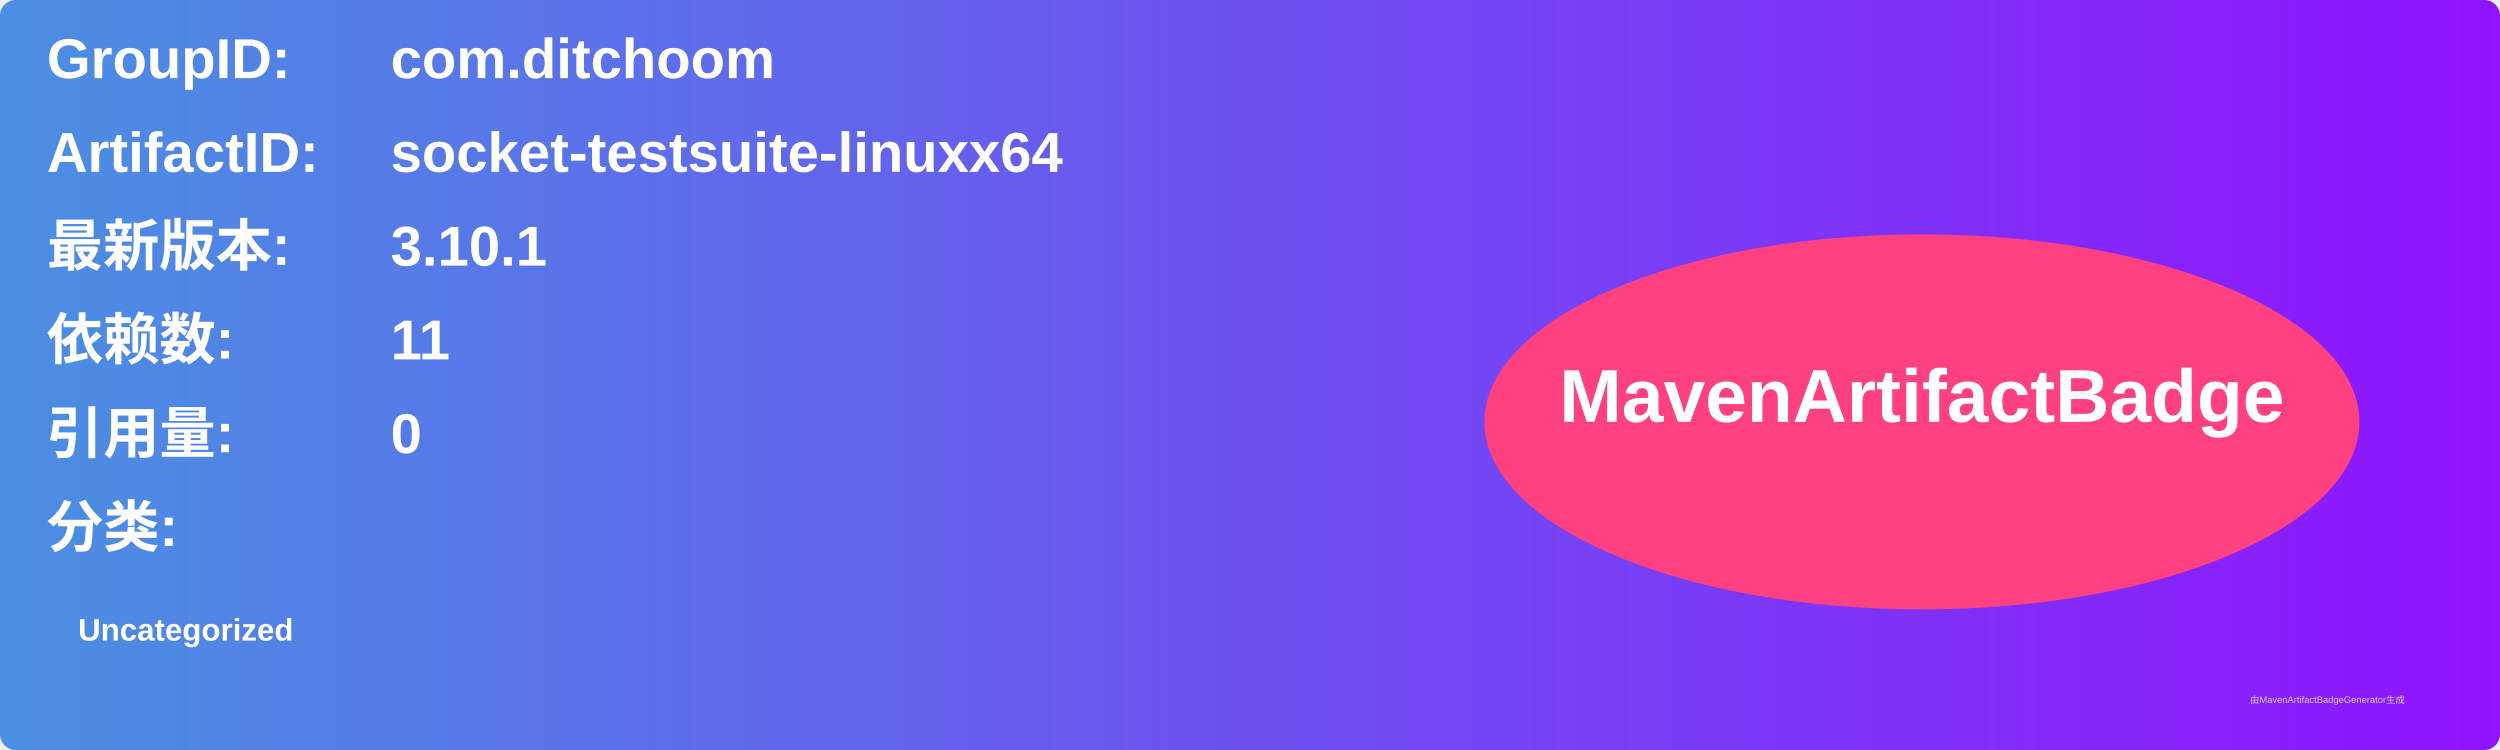
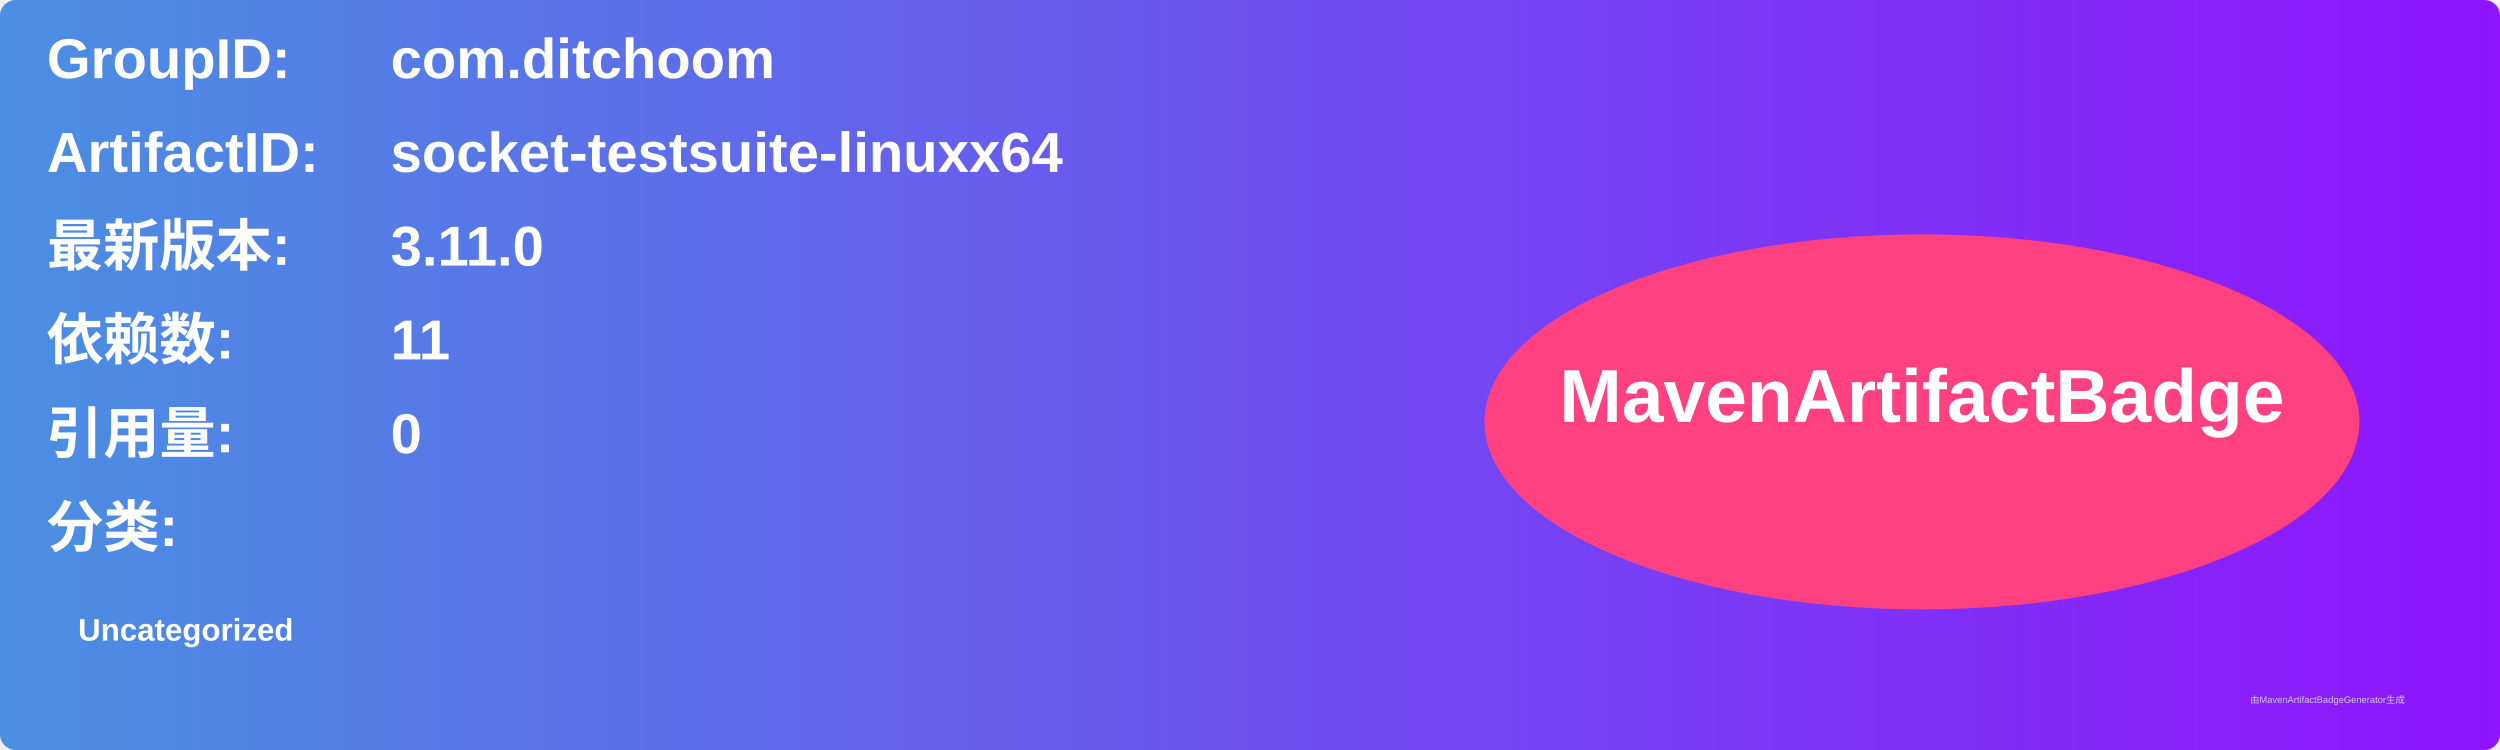
<svg xmlns="http://www.w3.org/2000/svg" width="800" height="240" viewBox="0 0 800 240">
  <linearGradient id="grad" x1="0%" y1="0%" x2="100%" y2="0%">
    <stop offset="0%" stop-color="#4a90e2" />
    <stop offset="100%" stop-color="#9013fe" />
  </linearGradient>
  <rect width="100%" height="100%" rx="5" ry="5" fill="url(#grad)" />
  <g transform="translate(15, 15)">
    <text x="0" y="10" font-family="Arial" font-size="18" fill="white" font-weight="bold" width="260">GroupID:</text>
    <text x="110" y="10" font-family="Arial" font-size="18" fill="white" font-weight="bold" width="460">com.ditchoom</text>
    <text x="0" y="40" font-family="Arial" font-size="18" fill="white" font-weight="bold" width="260">ArtifactID:</text>
    <text x="110" y="40" font-family="Arial" font-size="18" fill="white" font-weight="bold" width="460">socket-testsuite-linuxx64</text>
    <text x="0" y="70" font-family="Arial" font-size="18" fill="white" font-weight="bold">最新版本:</text>
    <text x="110" y="70" font-family="Arial" font-size="18" fill="white" font-weight="bold">
-       <tspan font-weight="bold">3.10.1</tspan>
+       <tspan font-weight="bold">3.11.0</tspan>
    </text>
    <text x="0" y="100" font-family="Arial" font-size="18" fill="white" font-weight="bold">依赖数: </text>
    <text x="110" y="100" font-family="Arial" font-size="18" fill="white">
      <tspan font-weight="bold">11</tspan>
    </text>
    <text x="0" y="130" font-family="Arial" font-size="18" fill="white" font-weight="bold">引用量: </text>
    <text x="110" y="130" font-family="Arial" font-size="18" fill="white">
      <tspan font-weight="bold">0</tspan>
    </text>
    <text x="0" y="160" font-family="Arial" font-size="18" fill="white" font-weight="bold">分类:</text>
    <text x="10" y="190" font-family="Arial" font-size="10" fill="white">
      <tspan font-weight="bold">Uncategorized</tspan>
    </text>
    <ellipse cx="600" cy="120" rx="140" ry="60" fill="#ff4081" />
    <text x="600" y="120" text-anchor="middle" font-family="Arial" font-size="24" fill="white" font-weight="bold">MavenArtifactBadge</text>
  </g>
  <text x="720" y="225" font-family="Arial" font-size="3" fill="#d0d0d0">由MavenArtifactBadgeGenerator生成</text>
</svg>
